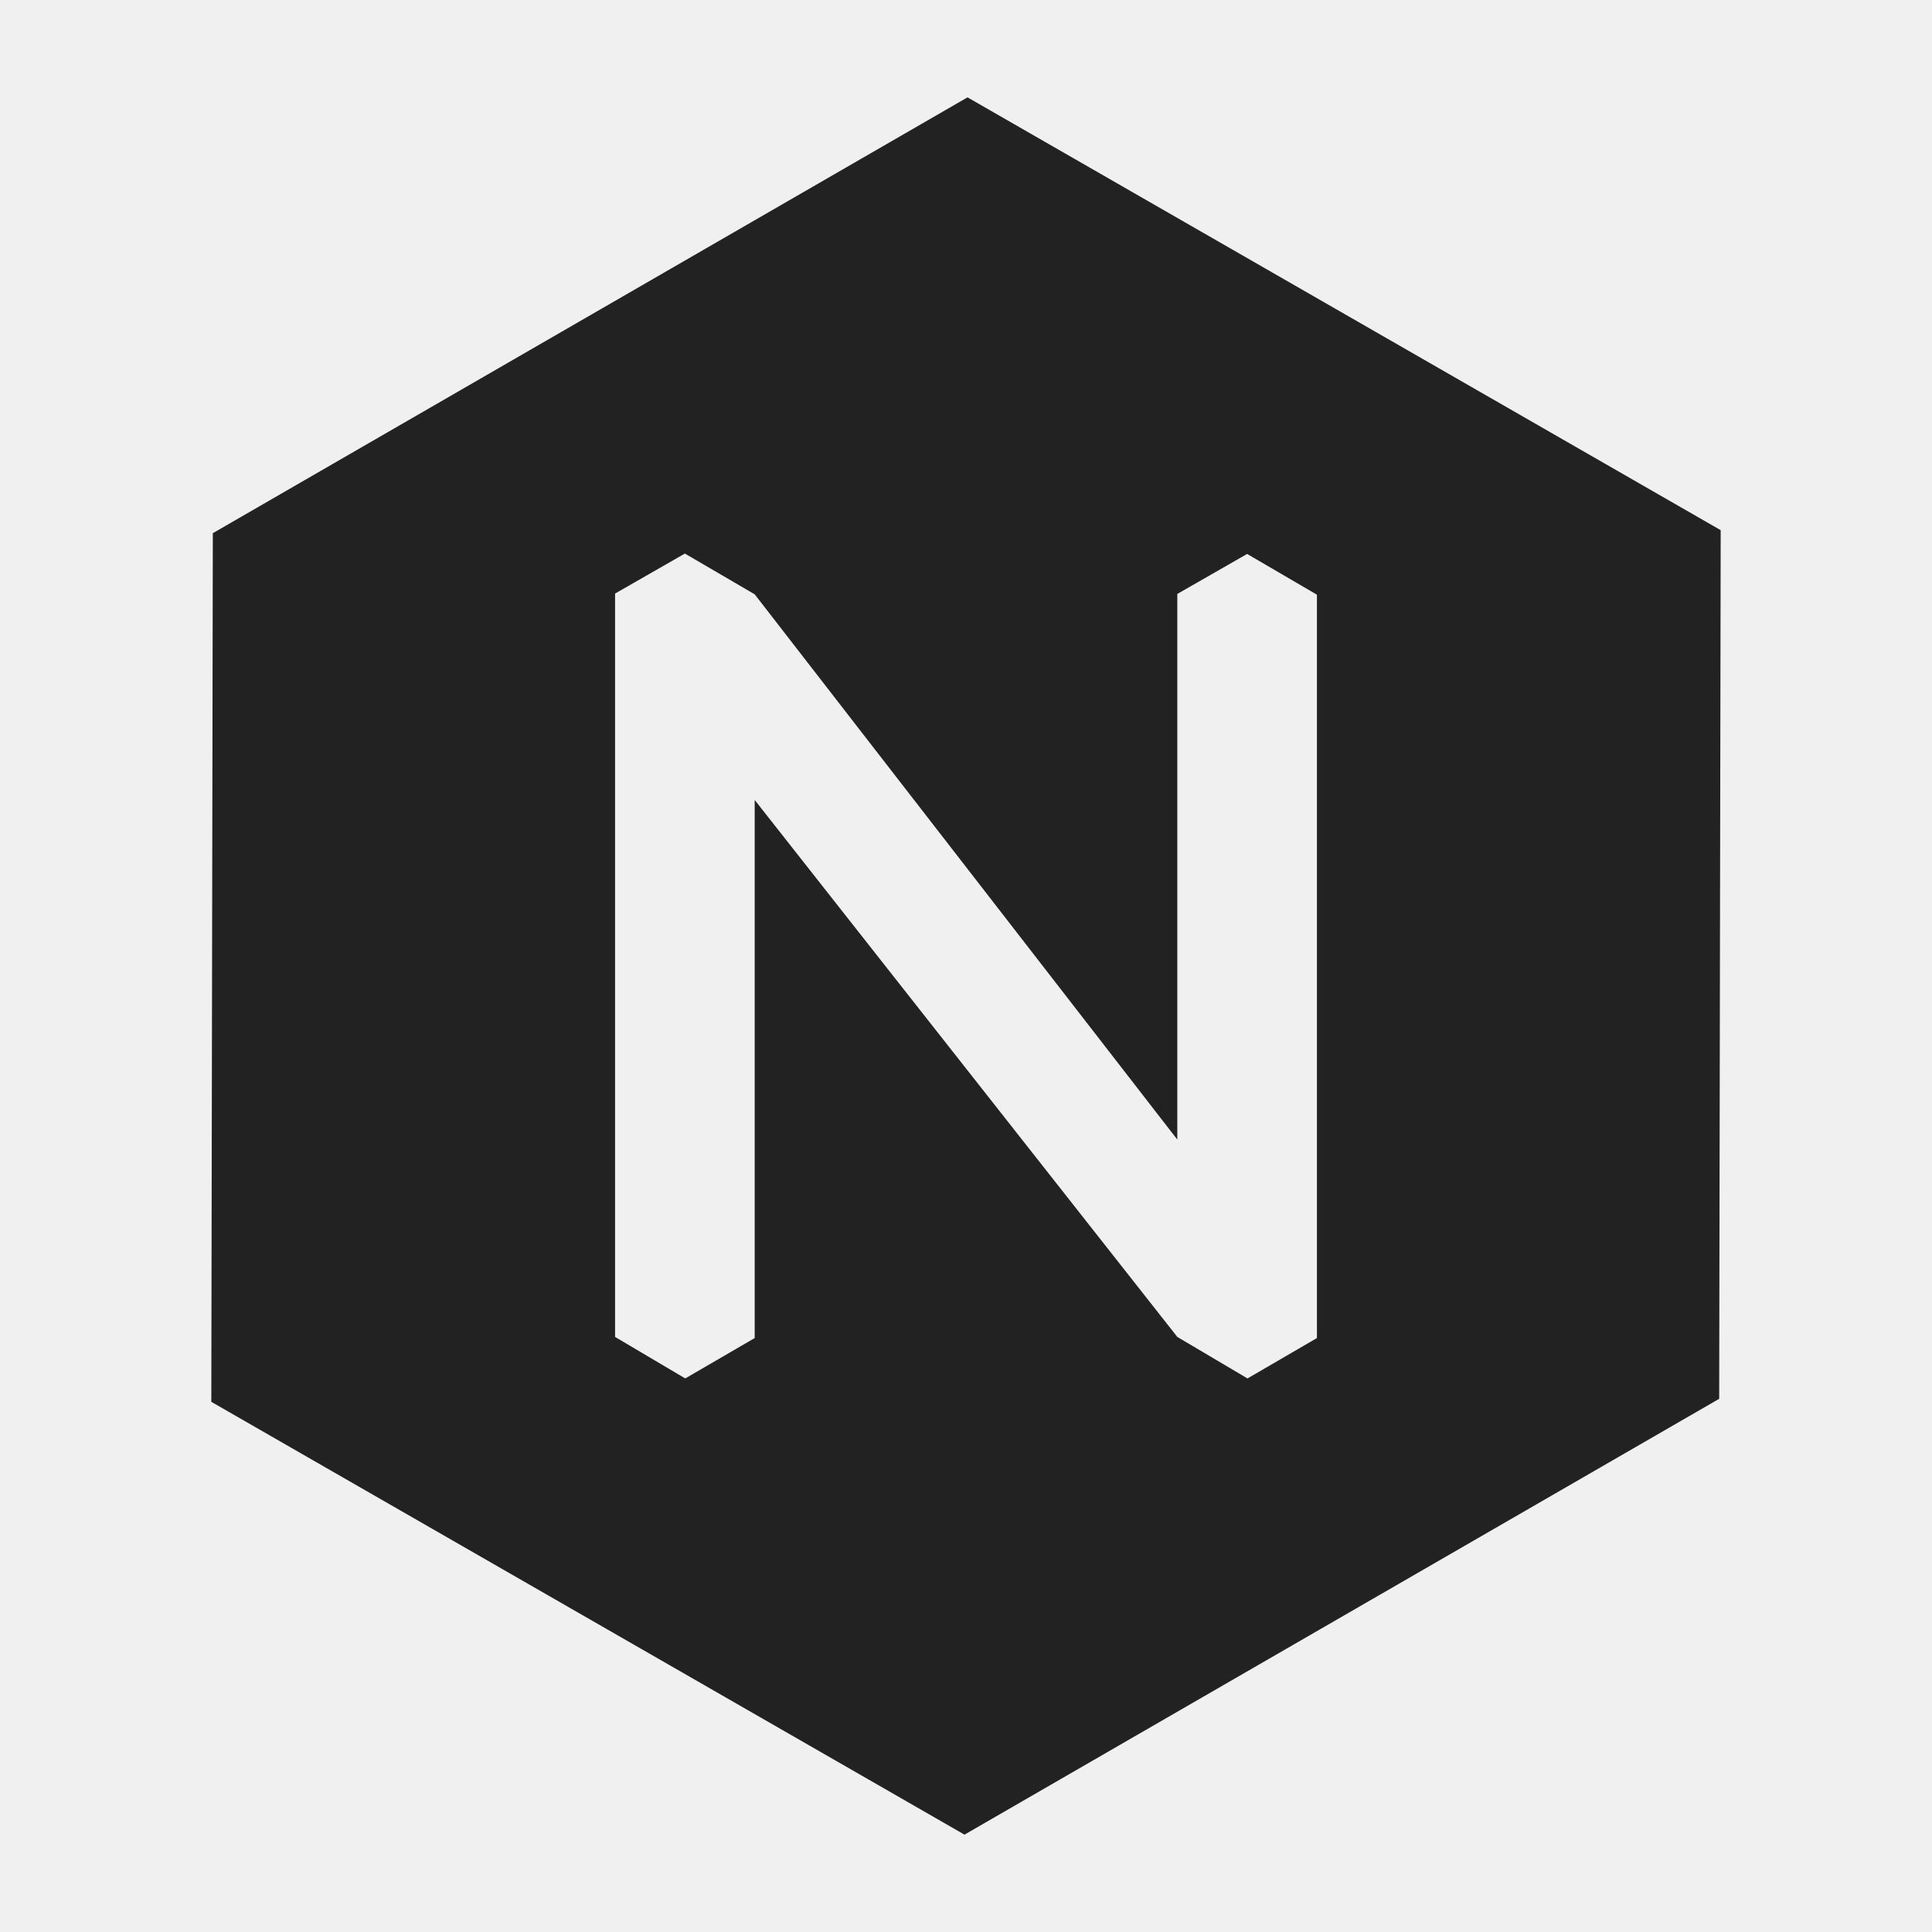
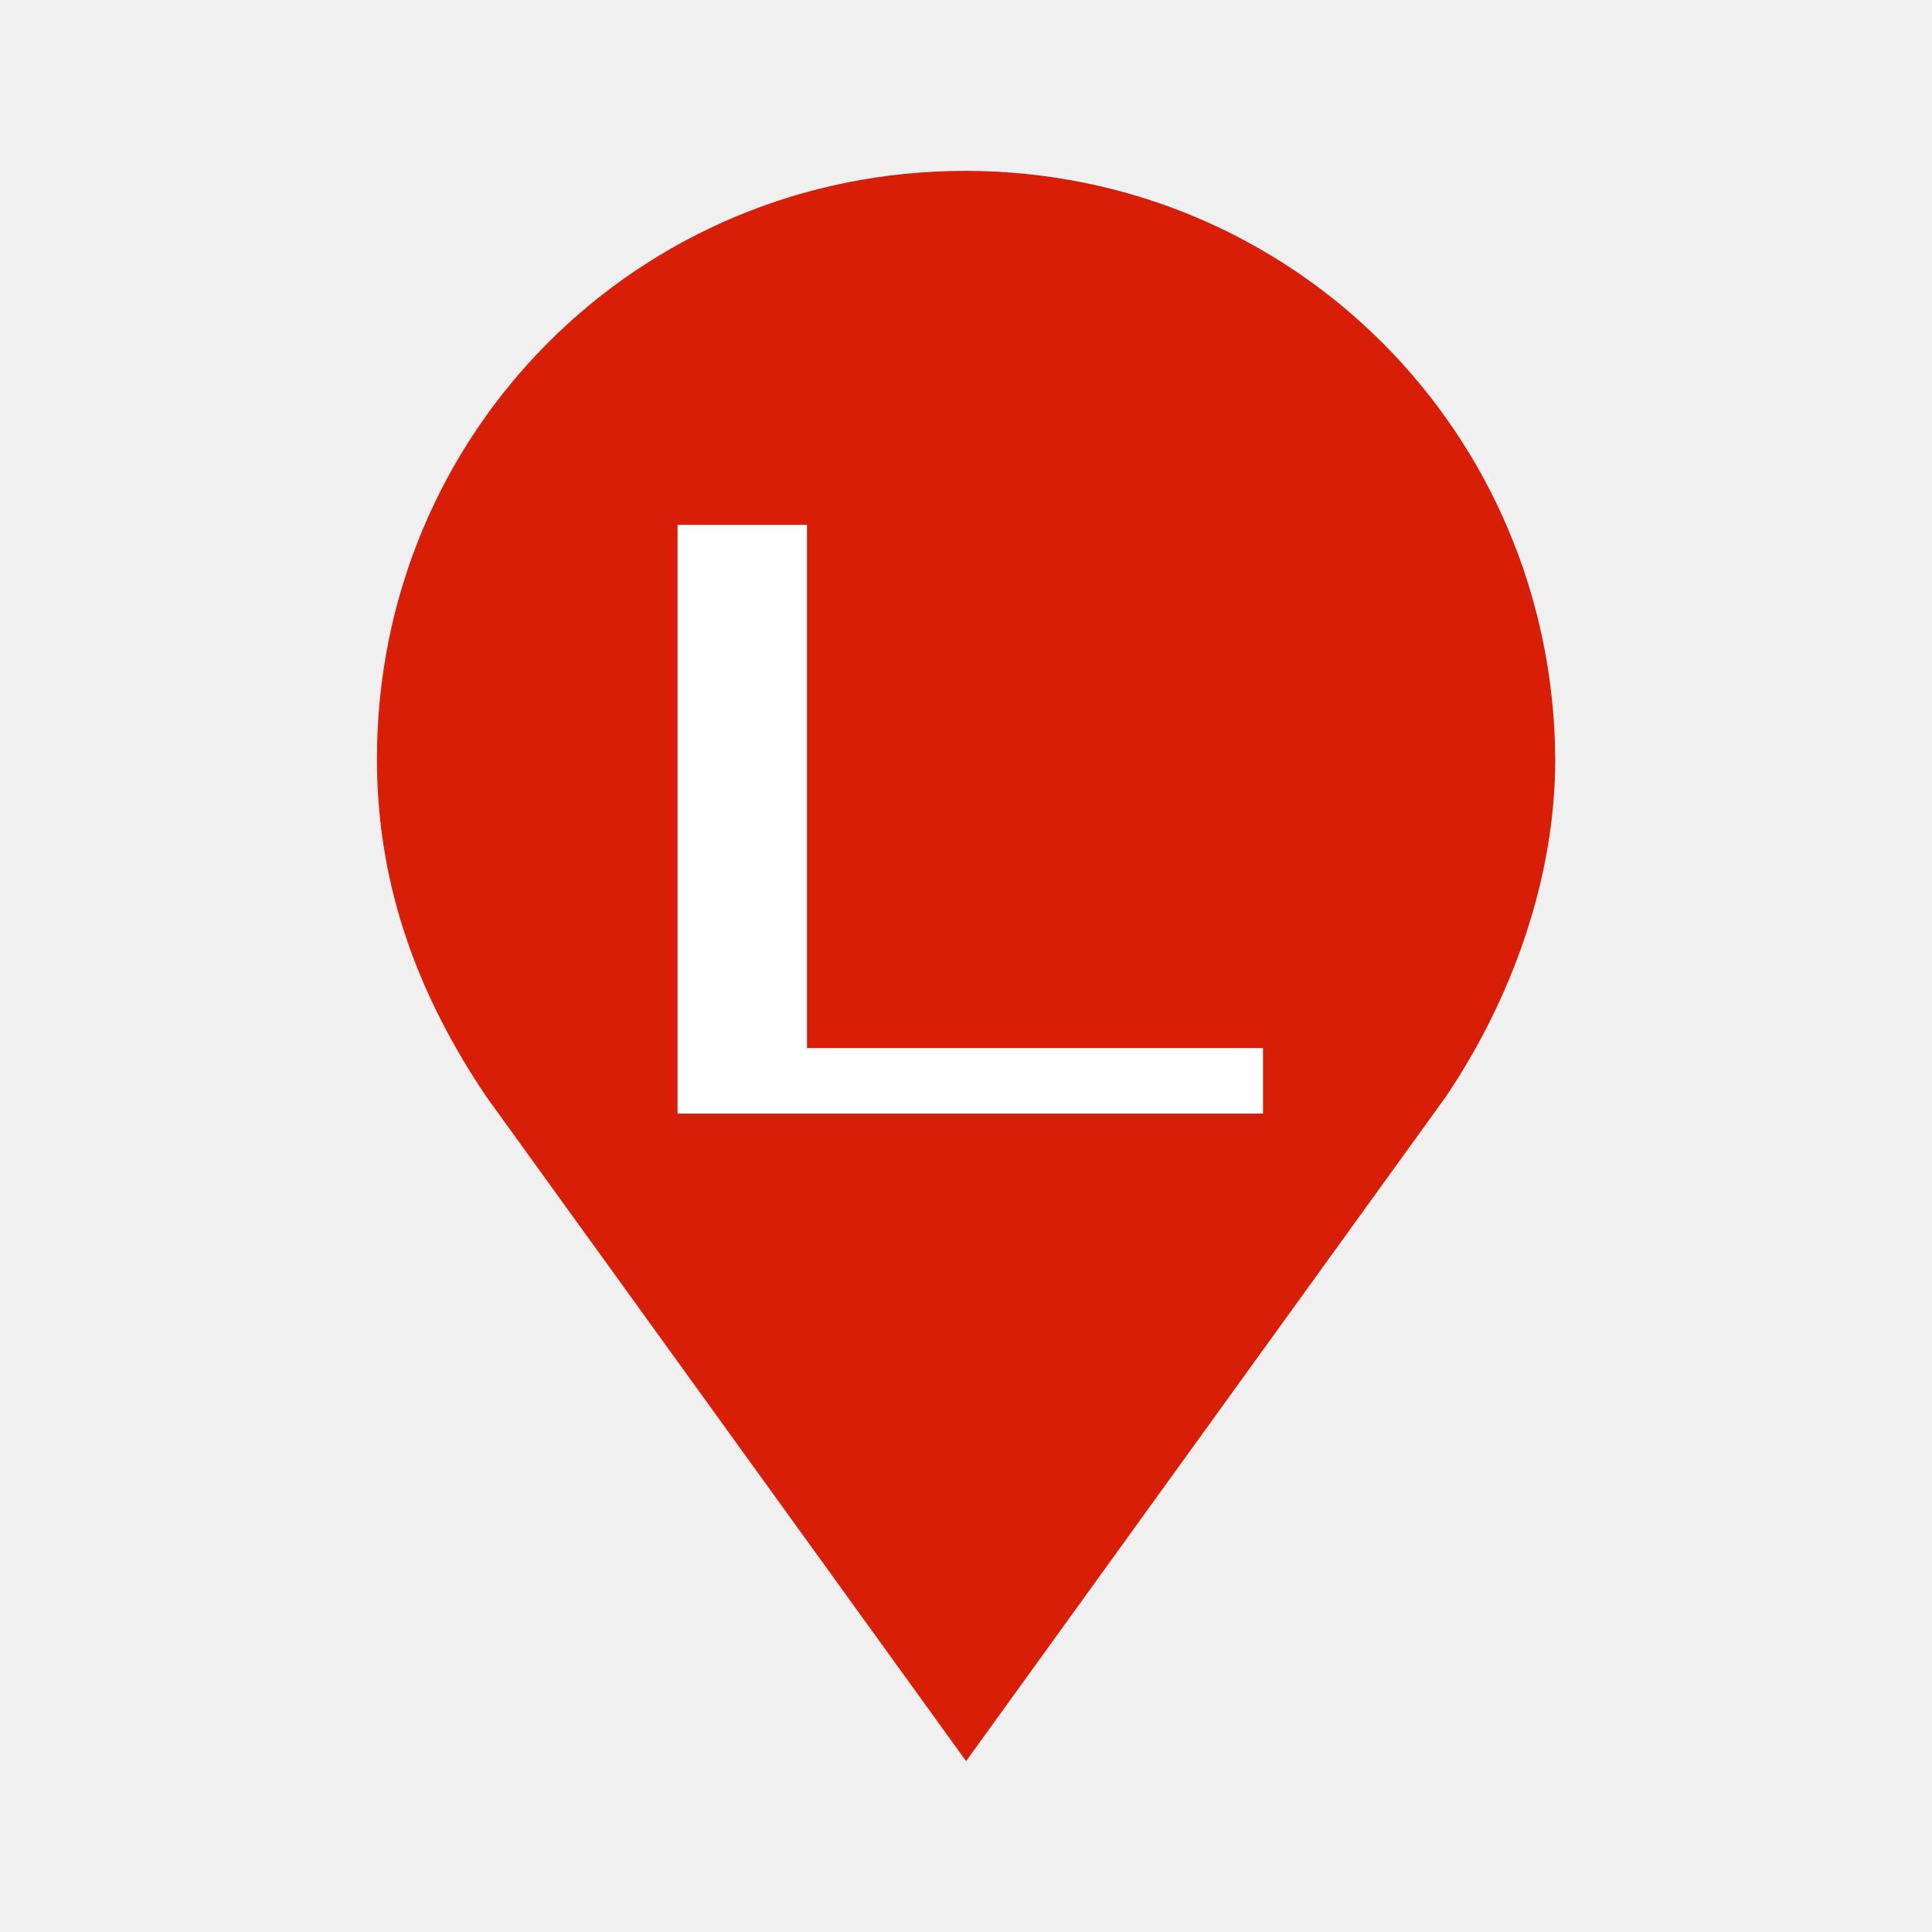
- <svg xmlns="http://www.w3.org/2000/svg" xml:space="preserve" enable-background="new 0 0 512 512" viewBox="0 0 512 512" height="512px" width="512px" y="0px" x="0px" id="NexT" version="1.1">
-   <defs id="defs3388" />
-   <path style="fill:#222222;fill-opacity:1" id="path3384" d="M 256.4,25.8 56.4,141.3 56,371.5 255.6,486.2 455.6,370.7 456,140.5 Z m 92.6,328.8 -18.4,10.7 -18.6,-11 0,0 -112,-142.3 0,142.6 -18.4,10.7 -18.6,-11 0,-197 18.5,-10.6 18.5,10.8 0,0 112,144.5 0,-144.6 18.5,-10.6 18.5,10.8 z" />
+ <svg xmlns="http://www.w3.org/2000/svg" t="1586254196270" class="icon" viewBox="0 0 1024 1024" version="1.1" p-id="551" width="200" height="200">
+   <defs>
+     <style type="text/css" />
+   </defs>
+   <path d="M511.488 90.573c-173.312 0-311.706 138.445-311.706 311.706 0 69.222 23.091 127.13 57.958 178.944l254.31 352.205 254.31-352.205c34.867-51.763 57.958-115.354 57.958-178.944-1.126-173.312-139.52-311.706-312.832-311.706z" fill="#D81E06" p-id="552" />
+   <path d="M669.44 590.234H359.117V278.17h68.608V555.52h241.715v34.714z" fill="#FFFFFF" p-id="553" />
</svg>
